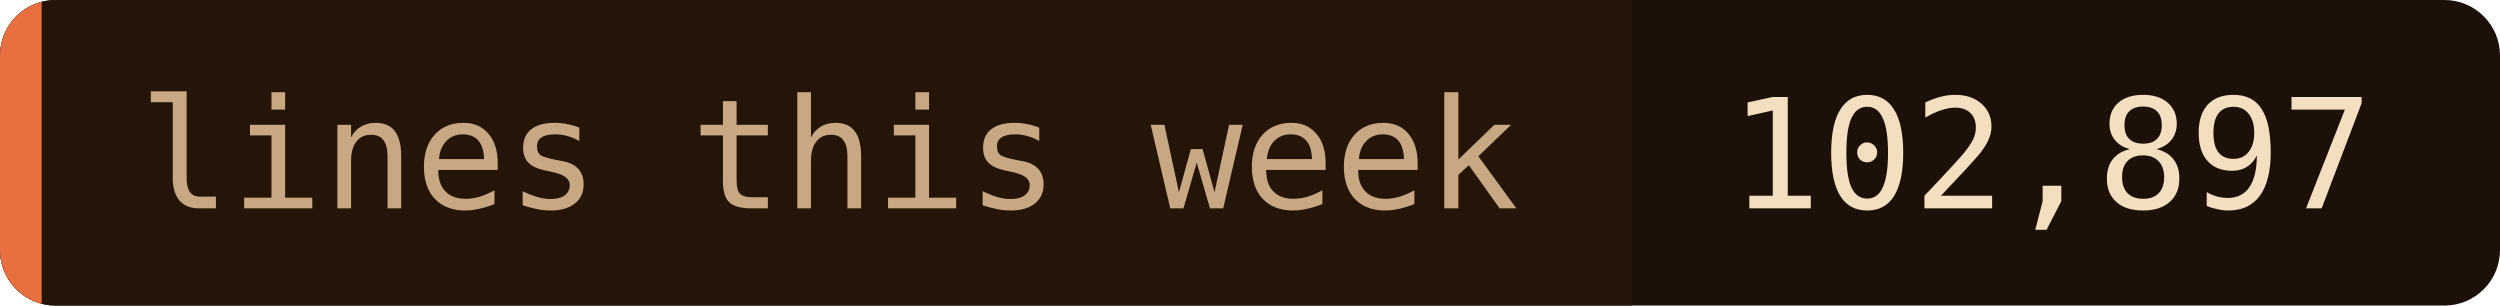
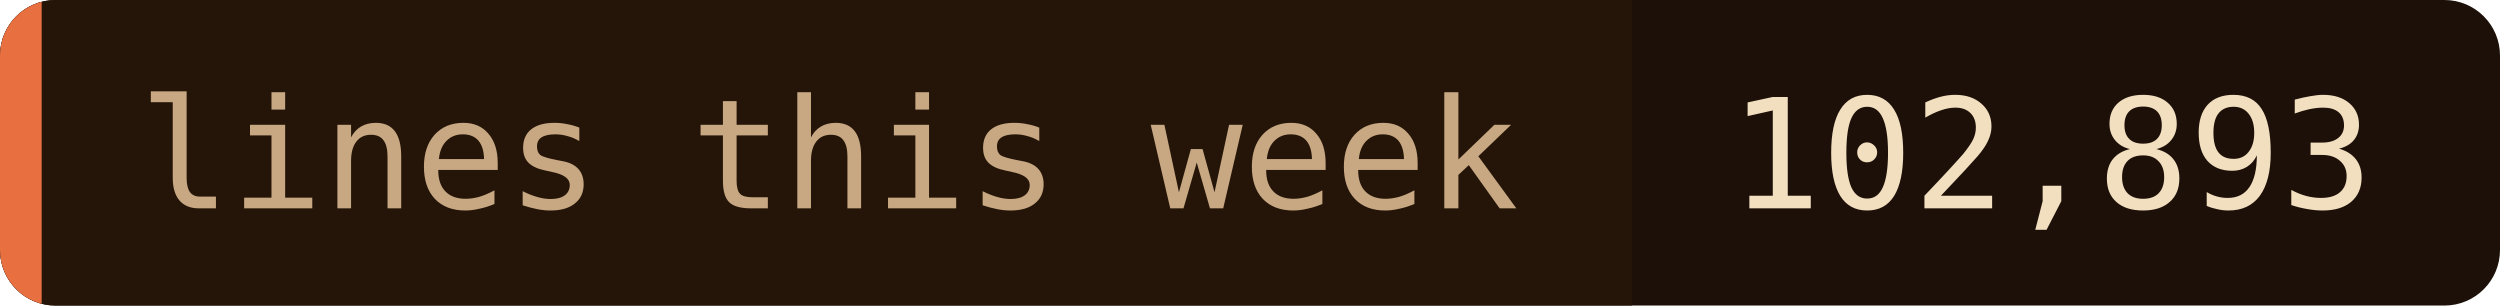
- <svg xmlns="http://www.w3.org/2000/svg" width="180" height="22" role="img" aria-label="lines this week: 102,897">
+ <svg xmlns="http://www.w3.org/2000/svg" width="180" height="22" role="img" aria-label="lines this week: 102,893">
  <clipPath id="c">
    <rect width="180" height="22" rx="4" />
  </clipPath>
  <g clip-path="url(#c)">
    <rect width="180" height="22" fill="#1c1008" />
    <rect width="117.5" height="22" fill="#241508" />
    <rect width="3" height="22" fill="#e87040" />
  </g>
  <g font-family="'JetBrains Mono', 'Fira Code', ui-monospace, SFMono-Regular, Menlo, monospace" font-size="11">
    <text x="10" y="15" fill="#c8a882">lines this week</text>
-     <text x="124.5" y="15" fill="#f2dfc0">102,897</text>
+     <text x="124.5" y="15" fill="#f2dfc0">102,893</text>
  </g>
</svg>
